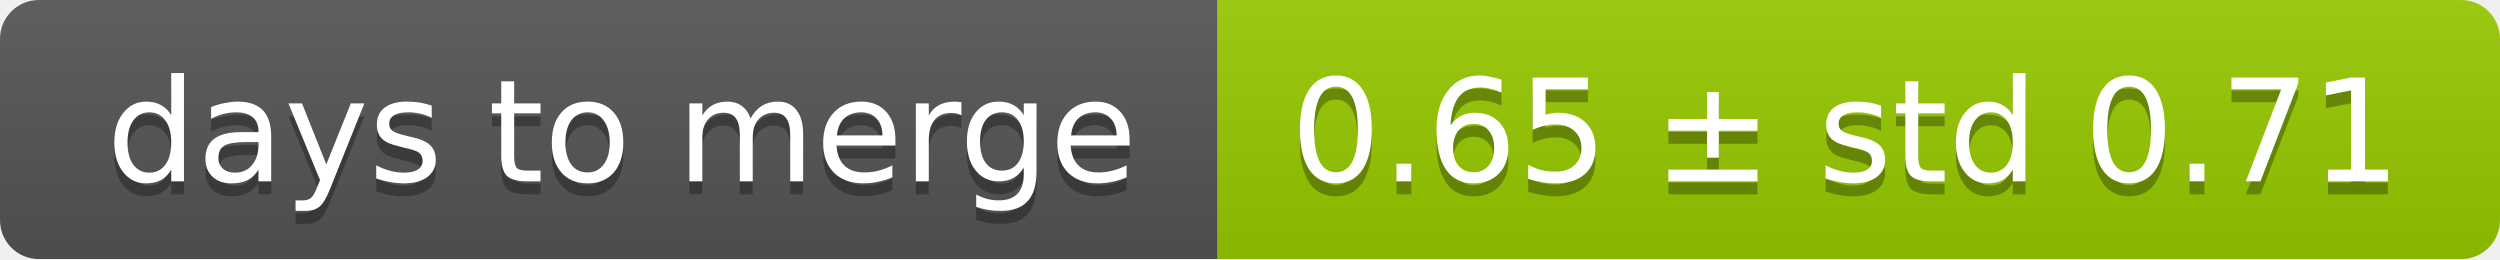
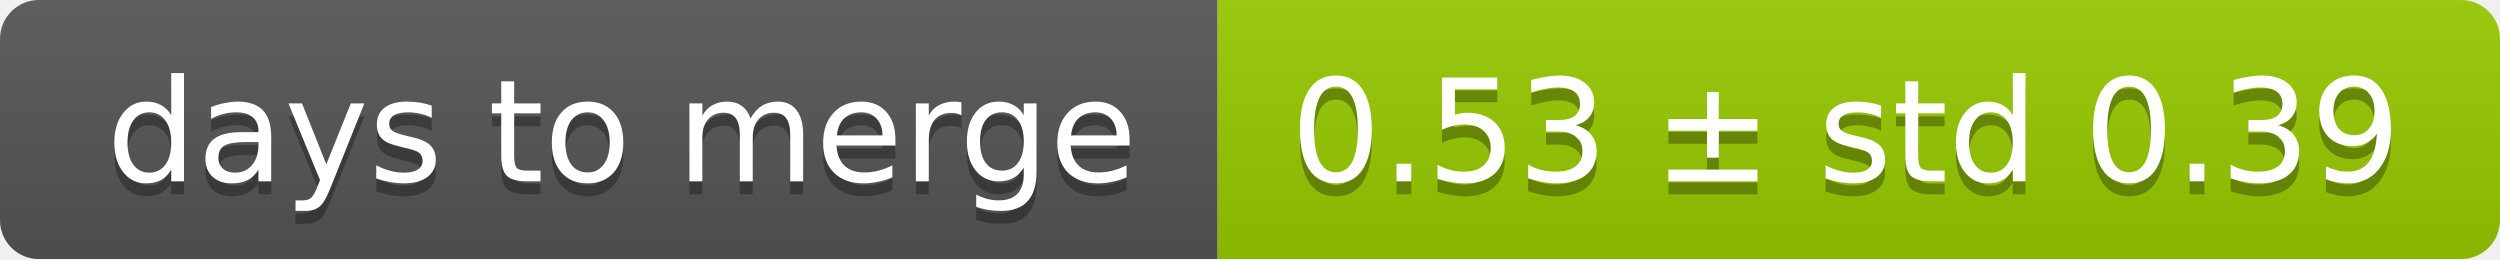
<svg xmlns="http://www.w3.org/2000/svg" width="193" height="20">
  <linearGradient id="smooth" x2="0" y2="100%">
    <stop offset="0" stop-color="#bbb" stop-opacity=".1" />
    <stop offset="1" stop-opacity=".1" />
  </linearGradient>
  <mask id="round">
    <rect width="193" height="20" rx="3" fill="#fff" />
  </mask>
  <g mask="url(#round)">
    <rect width="94" height="20" fill="#555" />
    <rect x="94" width="99" height="20" fill="#97ca00" />
    <rect width="193" height="20" fill="url(#smooth)" />
  </g>
  <g fill="#fff" text-anchor="middle" font-family="DejaVu Sans,Verdana,Geneva,sans-serif" font-size="11">
    <text x="48" y="15" fill="#010101" fill-opacity=".3">days to merge</text>
    <text x="48" y="14">days to merge</text>
-     <text x="142.5" y="15" fill="#010101" fill-opacity=".3">0.65 ± std 0.71</text>
-     <text x="142.5" y="14">0.65 ± std 0.71</text>
+     <text x="142.5" y="15" fill="#010101" fill-opacity=".3">0.53 ± std 0.39</text>
+     <text x="142.5" y="14">0.53 ± std 0.39</text>
  </g>
</svg>
